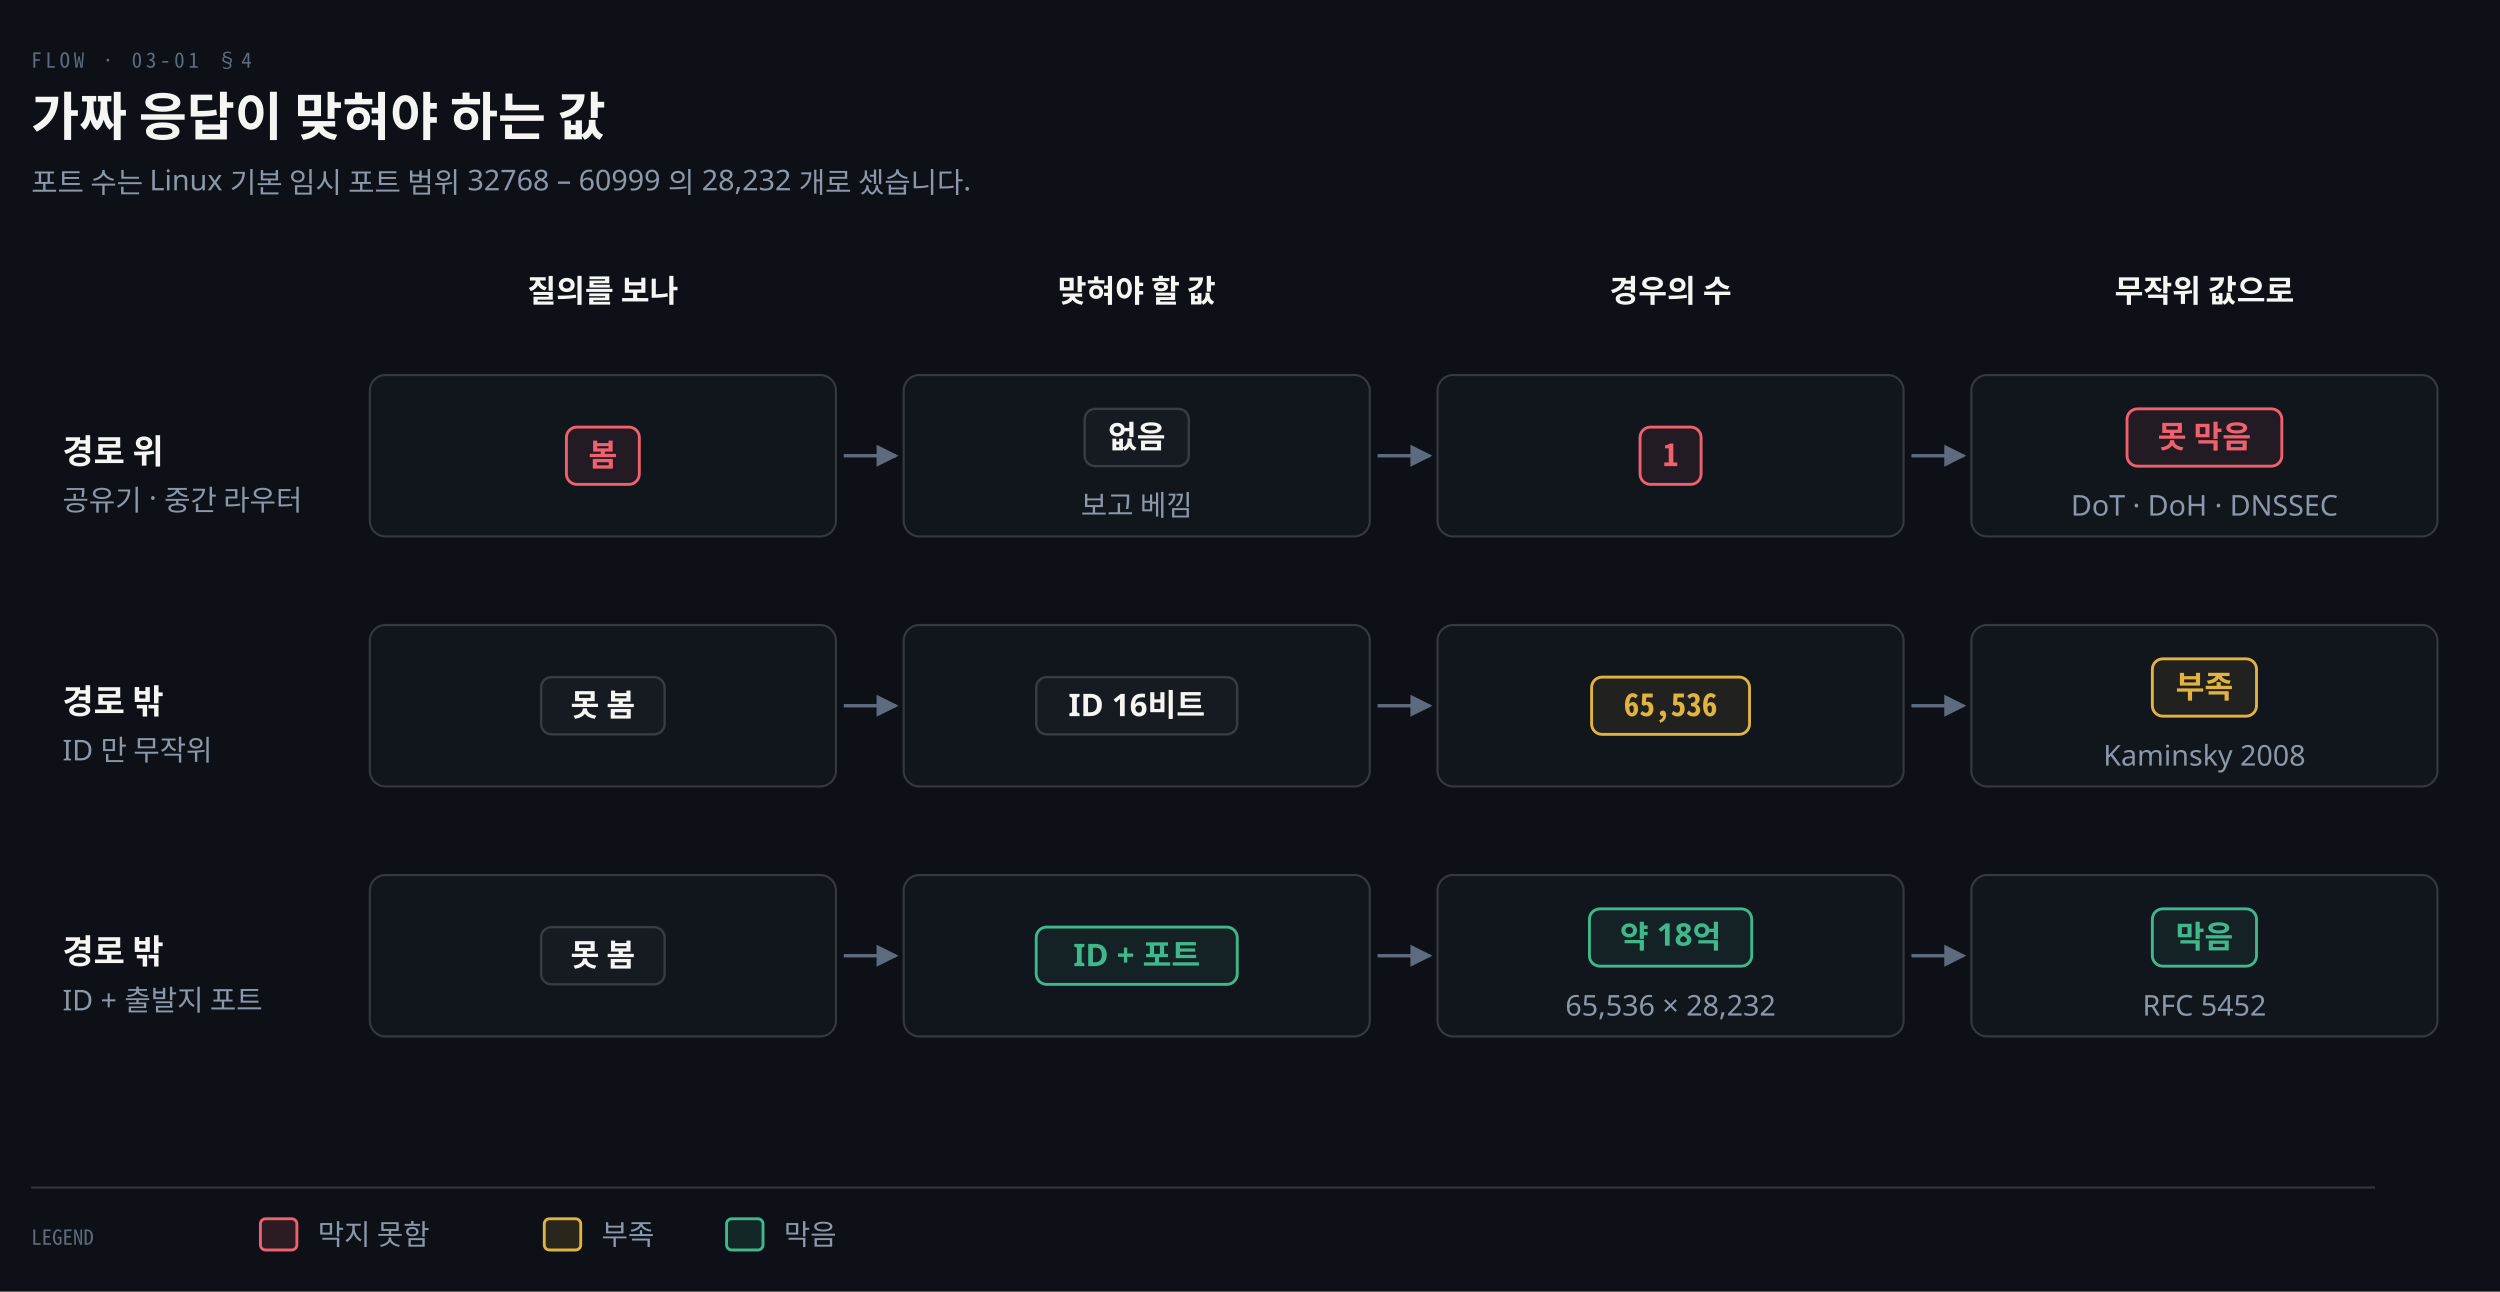
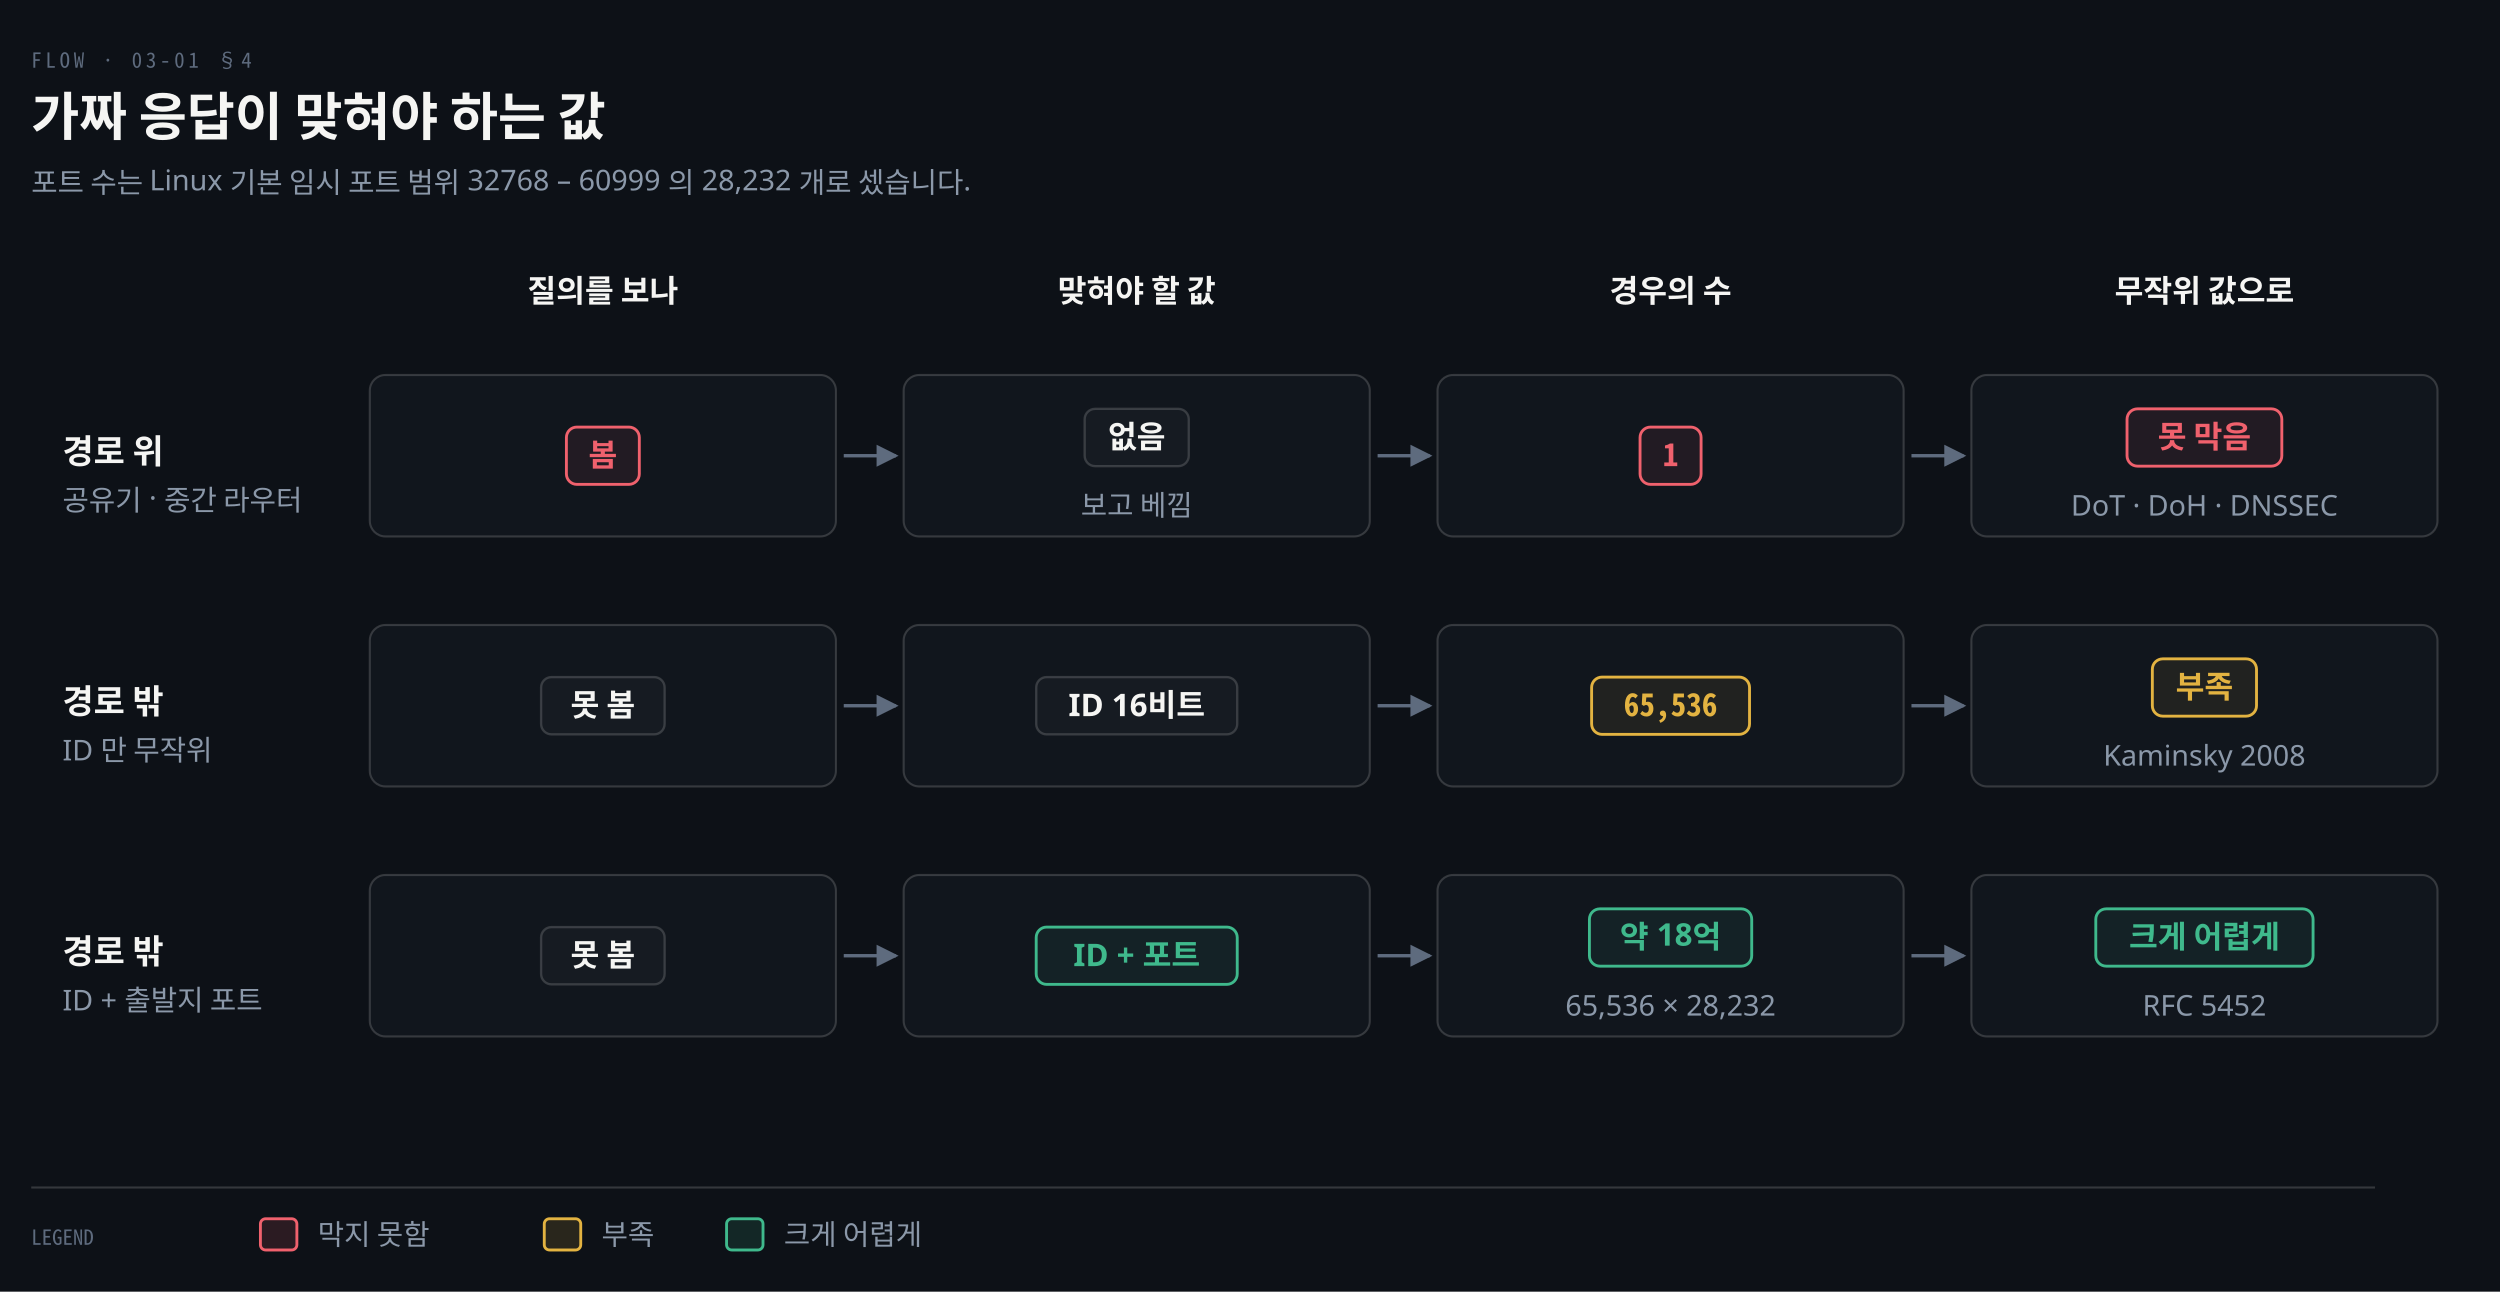
<svg xmlns="http://www.w3.org/2000/svg" viewBox="0 0 960 496" width="100%" role="img" aria-labelledby="dt dd">
  <defs>
    <marker id="ar" viewBox="0 0 8 8" refX="7" refY="4" markerWidth="6.5" markerHeight="6.5" orient="auto">
      <path d="M0 0 L8 4 L0 8 z" fill="#8B98A9" />
    </marker>
    <marker id="ok" viewBox="0 0 8 8" refX="7" refY="4" markerWidth="6.5" markerHeight="6.5" orient="auto">
      <path d="M0 0 L8 4 L0 8 z" fill="#3FB98C" />
    </marker>
    <marker id="warn" viewBox="0 0 8 8" refX="7" refY="4" markerWidth="6.5" markerHeight="6.5" orient="auto">
      <path d="M0 0 L8 4 L0 8 z" fill="#E3B341" />
    </marker>
    <marker id="bad" viewBox="0 0 8 8" refX="7" refY="4" markerWidth="6.5" markerHeight="6.5" orient="auto">
      <path d="M0 0 L8 4 L0 8 z" fill="#F0616D" />
    </marker>
    <marker id="info" viewBox="0 0 8 8" refX="7" refY="4" markerWidth="6.5" markerHeight="6.5" orient="auto">
      <path d="M0 0 L8 4 L0 8 z" fill="#6A95D8" />
    </marker>
    <marker id="acc" viewBox="0 0 8 8" refX="7" refY="4" markerWidth="6.5" markerHeight="6.5" orient="auto">
      <path d="M0 0 L8 4 L0 8 z" fill="#F08A59" />
    </marker>
    <marker id="soft" viewBox="0 0 8 8" refX="7" refY="4" markerWidth="6.5" markerHeight="6.5" orient="auto">
      <path d="M0 0 L8 4 L0 8 z" fill="#5E6B7E" />
    </marker>
  </defs>
  <rect width="960" height="496" fill="#0D1117" />
  <text x="12" y="26" font-family="'Geist Mono','Noto Sans Mono CJK KR',monospace" font-size="8" letter-spacing="0.18em" fill="#5E6B7E">FLOW · 03-01 §4</text>
  <text x="12" y="52" font-family="'Geist','Apple SD Gothic Neo','Noto Sans KR','Malgun Gothic',sans-serif" font-size="20" font-weight="600" fill="#F5F5F3">가짜 응답이 맞혀야 하는 값</text>
  <text x="12" y="74" font-family="'Geist','Apple SD Gothic Neo','Noto Sans KR','Malgun Gothic',sans-serif" font-size="11" fill="#8B98A9">포트 수는 Linux 기본 임시 포트 범위 32768 – 60999 의 28,232 개로 셌습니다.</text>
  <text x="231.5" y="116" text-anchor="middle" font-family="'Geist','Apple SD Gothic Neo','Noto Sans KR','Malgun Gothic',sans-serif" font-size="12" font-weight="600" fill="#F5F5F3">질의를 보나</text>
  <text x="436.5" y="116" text-anchor="middle" font-family="'Geist','Apple SD Gothic Neo','Noto Sans KR','Malgun Gothic',sans-serif" font-size="12" font-weight="600" fill="#F5F5F3">맞혀야 할 값</text>
  <text x="641.5" y="116" text-anchor="middle" font-family="'Geist','Apple SD Gothic Neo','Noto Sans KR','Malgun Gothic',sans-serif" font-size="12" font-weight="600" fill="#F5F5F3">경우의 수</text>
  <text x="846.5" y="116" text-anchor="middle" font-family="'Geist','Apple SD Gothic Neo','Noto Sans KR','Malgun Gothic',sans-serif" font-size="12" font-weight="600" fill="#F5F5F3">무작위 값으로</text>
  <text x="24" y="178" text-anchor="start" font-family="'Geist','Apple SD Gothic Neo','Noto Sans KR','Malgun Gothic',sans-serif" font-size="13" font-weight="600" fill="#F5F5F3">경로 위</text>
  <text x="24" y="196" text-anchor="start" font-family="'Geist','Apple SD Gothic Neo','Noto Sans KR','Malgun Gothic',sans-serif" font-size="11" font-weight="400" fill="#8B98A9">공유기 · 중간 라우터</text>
  <rect x="142.0" y="144" width="179.0" height="62" rx="6" fill="#11161D" stroke="rgba(191,192,192,0.22)" stroke-width="0.8" />
  <rect x="217.5" y="164.0" width="28.0" height="22" rx="4" fill="#F0616D14" stroke="#F0616D" stroke-width="1.1" />
  <text x="231.5" y="179.0" text-anchor="middle" font-family="'Geist','Apple SD Gothic Neo','Noto Sans KR','Malgun Gothic',sans-serif" font-size="12" font-weight="600" fill="#F0616D">봄</text>
  <path d="M 324.0 175.0 L 344.0 175.0" fill="none" stroke="#5E6B7E" stroke-width="1.3" marker-end="url(#soft)" />
  <rect x="347.0" y="144" width="179.0" height="62" rx="6" fill="#11161D" stroke="rgba(191,192,192,0.22)" stroke-width="0.8" />
  <rect x="416.5" y="157.0" width="40.0" height="22" rx="4" fill="#161B22" stroke="rgba(191,192,192,0.22)" stroke-width="0.9" />
  <text x="436.5" y="172.0" text-anchor="middle" font-family="'Geist','Apple SD Gothic Neo','Noto Sans KR','Malgun Gothic',sans-serif" font-size="12" font-weight="600" fill="#F5F5F3">없음</text>
  <text x="436.5" y="198" text-anchor="middle" font-family="'Geist','Apple SD Gothic Neo','Noto Sans KR','Malgun Gothic',sans-serif" font-size="11" font-weight="400" fill="#8B98A9">보고 베낌</text>
  <path d="M 529.0 175.0 L 549.0 175.0" fill="none" stroke="#5E6B7E" stroke-width="1.3" marker-end="url(#soft)" />
  <rect x="552.0" y="144" width="179.0" height="62" rx="6" fill="#11161D" stroke="rgba(191,192,192,0.22)" stroke-width="0.8" />
  <rect x="629.78" y="164.0" width="23.44" height="22" rx="4" fill="#F0616D14" stroke="#F0616D" stroke-width="1.1" />
  <text x="641.5" y="179.0" text-anchor="middle" font-family="'Geist Mono','Noto Sans Mono CJK KR',monospace" font-size="12" font-weight="600" fill="#F0616D">1</text>
  <path d="M 734.0 175.0 L 754.0 175.0" fill="none" stroke="#5E6B7E" stroke-width="1.3" marker-end="url(#soft)" />
  <rect x="757.0" y="144" width="179.0" height="62" rx="6" fill="#11161D" stroke="rgba(191,192,192,0.22)" stroke-width="0.8" />
  <rect x="816.78" y="157.0" width="59.44" height="22" rx="4" fill="#F0616D14" stroke="#F0616D" stroke-width="1.1" />
  <text x="846.5" y="172.0" text-anchor="middle" font-family="'Geist','Apple SD Gothic Neo','Noto Sans KR','Malgun Gothic',sans-serif" font-size="12" font-weight="600" fill="#F0616D">못 막음</text>
  <text x="846.5" y="198" text-anchor="middle" font-family="'Geist','Apple SD Gothic Neo','Noto Sans KR','Malgun Gothic',sans-serif" font-size="11" font-weight="400" fill="#8B98A9">DoT · DoH · DNSSEC</text>
  <text x="24" y="274" text-anchor="start" font-family="'Geist','Apple SD Gothic Neo','Noto Sans KR','Malgun Gothic',sans-serif" font-size="13" font-weight="600" fill="#F5F5F3">경로 밖</text>
  <text x="24" y="292" text-anchor="start" font-family="'Geist','Apple SD Gothic Neo','Noto Sans KR','Malgun Gothic',sans-serif" font-size="11" font-weight="400" fill="#8B98A9">ID 만 무작위</text>
  <rect x="142.0" y="240" width="179.0" height="62" rx="6" fill="#11161D" stroke="rgba(191,192,192,0.22)" stroke-width="0.8" />
  <rect x="207.78" y="260.0" width="47.44" height="22" rx="4" fill="#161B22" stroke="rgba(191,192,192,0.22)" stroke-width="0.9" />
  <text x="231.5" y="275.0" text-anchor="middle" font-family="'Geist','Apple SD Gothic Neo','Noto Sans KR','Malgun Gothic',sans-serif" font-size="12" font-weight="600" fill="#F5F5F3">못 봄</text>
  <path d="M 324.0 271.0 L 344.0 271.0" fill="none" stroke="#5E6B7E" stroke-width="1.3" marker-end="url(#soft)" />
  <rect x="347.0" y="240" width="179.0" height="62" rx="6" fill="#11161D" stroke="rgba(191,192,192,0.22)" stroke-width="0.8" />
  <rect x="397.9" y="260.0" width="77.2" height="22" rx="4" fill="#161B22" stroke="rgba(191,192,192,0.22)" stroke-width="0.9" />
  <text x="436.5" y="275.0" text-anchor="middle" font-family="'Geist','Apple SD Gothic Neo','Noto Sans KR','Malgun Gothic',sans-serif" font-size="12" font-weight="600" fill="#F5F5F3">ID 16비트</text>
  <path d="M 529.0 271.0 L 549.0 271.0" fill="none" stroke="#5E6B7E" stroke-width="1.3" marker-end="url(#soft)" />
  <rect x="552.0" y="240" width="179.0" height="62" rx="6" fill="#11161D" stroke="rgba(191,192,192,0.22)" stroke-width="0.8" />
  <rect x="611.18" y="260.0" width="60.64" height="22" rx="4" fill="#E3B34114" stroke="#E3B341" stroke-width="1.1" />
  <text x="641.5" y="275.0" text-anchor="middle" font-family="'Geist Mono','Noto Sans Mono CJK KR',monospace" font-size="12" font-weight="600" fill="#E3B341">65,536</text>
  <path d="M 734.0 271.0 L 754.0 271.0" fill="none" stroke="#5E6B7E" stroke-width="1.3" marker-end="url(#soft)" />
  <rect x="757.0" y="240" width="179.0" height="62" rx="6" fill="#11161D" stroke="rgba(191,192,192,0.22)" stroke-width="0.8" />
  <rect x="826.5" y="253.0" width="40.0" height="22" rx="4" fill="#E3B34114" stroke="#E3B341" stroke-width="1.1" />
  <text x="846.5" y="268.0" text-anchor="middle" font-family="'Geist','Apple SD Gothic Neo','Noto Sans KR','Malgun Gothic',sans-serif" font-size="12" font-weight="600" fill="#E3B341">부족</text>
  <text x="846.5" y="294" text-anchor="middle" font-family="'Geist','Apple SD Gothic Neo','Noto Sans KR','Malgun Gothic',sans-serif" font-size="11" font-weight="400" fill="#8B98A9">Kaminsky 2008</text>
  <text x="24" y="370" text-anchor="start" font-family="'Geist','Apple SD Gothic Neo','Noto Sans KR','Malgun Gothic',sans-serif" font-size="13" font-weight="600" fill="#F5F5F3">경로 밖</text>
  <text x="24" y="388" text-anchor="start" font-family="'Geist','Apple SD Gothic Neo','Noto Sans KR','Malgun Gothic',sans-serif" font-size="11" font-weight="400" fill="#8B98A9">ID + 출발지 포트</text>
  <rect x="142.0" y="336" width="179.0" height="62" rx="6" fill="#11161D" stroke="rgba(191,192,192,0.22)" stroke-width="0.8" />
  <rect x="207.78" y="356.0" width="47.44" height="22" rx="4" fill="#161B22" stroke="rgba(191,192,192,0.22)" stroke-width="0.9" />
  <text x="231.5" y="371.0" text-anchor="middle" font-family="'Geist','Apple SD Gothic Neo','Noto Sans KR','Malgun Gothic',sans-serif" font-size="12" font-weight="600" fill="#F5F5F3">못 봄</text>
  <path d="M 324.0 367.0 L 344.0 367.0" fill="none" stroke="#5E6B7E" stroke-width="1.3" marker-end="url(#soft)" />
  <rect x="347.0" y="336" width="179.0" height="62" rx="6" fill="#11161D" stroke="rgba(191,192,192,0.22)" stroke-width="0.8" />
  <rect x="397.9" y="356.0" width="77.2" height="22" rx="4" fill="#3FB98C14" stroke="#3FB98C" stroke-width="1.1" />
  <text x="436.5" y="371.0" text-anchor="middle" font-family="'Geist','Apple SD Gothic Neo','Noto Sans KR','Malgun Gothic',sans-serif" font-size="12" font-weight="600" fill="#3FB98C">ID + 포트</text>
  <path d="M 529.0 367.0 L 549.0 367.0" fill="none" stroke="#5E6B7E" stroke-width="1.3" marker-end="url(#soft)" />
  <rect x="552.0" y="336" width="179.0" height="62" rx="6" fill="#11161D" stroke="rgba(191,192,192,0.22)" stroke-width="0.8" />
  <rect x="610.34" y="349.0" width="62.32" height="22" rx="4" fill="#3FB98C14" stroke="#3FB98C" stroke-width="1.1" />
  <text x="641.5" y="364.0" text-anchor="middle" font-family="'Geist','Apple SD Gothic Neo','Noto Sans KR','Malgun Gothic',sans-serif" font-size="12" font-weight="600" fill="#3FB98C">약 18억</text>
  <text x="641.5" y="390" text-anchor="middle" font-family="'Geist','Apple SD Gothic Neo','Noto Sans KR','Malgun Gothic',sans-serif" font-size="11" font-weight="400" fill="#8B98A9">65,536 × 28,232</text>
  <path d="M 734.0 367.0 L 754.0 367.0" fill="none" stroke="#5E6B7E" stroke-width="1.3" marker-end="url(#soft)" />
  <rect x="757.0" y="336" width="179.0" height="62" rx="6" fill="#11161D" stroke="rgba(191,192,192,0.22)" stroke-width="0.8" />
-   <rect x="826.5" y="349.0" width="40.0" height="22" rx="4" fill="#3FB98C14" stroke="#3FB98C" stroke-width="1.1" />
-   <text x="846.5" y="364.0" text-anchor="middle" font-family="'Geist','Apple SD Gothic Neo','Noto Sans KR','Malgun Gothic',sans-serif" font-size="12" font-weight="600" fill="#3FB98C">막음</text>
+   <rect x="804.78" y="349.0" width="83.44" height="22" rx="4" fill="#3FB98C14" stroke="#3FB98C" stroke-width="1.1" />
+   <text x="846.5" y="364.0" text-anchor="middle" font-family="'Geist','Apple SD Gothic Neo','Noto Sans KR','Malgun Gothic',sans-serif" font-size="12" font-weight="600" fill="#3FB98C">크게 어렵게</text>
  <text x="846.5" y="390" text-anchor="middle" font-family="'Geist','Apple SD Gothic Neo','Noto Sans KR','Malgun Gothic',sans-serif" font-size="11" font-weight="400" fill="#8B98A9">RFC 5452</text>
  <line x1="12" y1="456" x2="912" y2="456" stroke="rgba(191,192,192,0.22)" stroke-width="0.8" />
  <text x="12" y="478" text-anchor="start" font-family="'Geist Mono','Noto Sans Mono CJK KR',monospace" font-size="8" font-weight="400" fill="#5E6B7E">LEGEND</text>
  <rect x="100" y="468" width="14" height="12" rx="2" fill="#F0616D22" stroke="#F0616D" stroke-width="1.1" />
  <text x="122" y="478" text-anchor="start" font-family="'Geist','Apple SD Gothic Neo','Noto Sans KR','Malgun Gothic',sans-serif" font-size="11" font-weight="400" fill="#8B98A9">막지 못함</text>
  <rect x="209" y="468" width="14" height="12" rx="2" fill="#E3B34122" stroke="#E3B341" stroke-width="1.1" />
  <text x="231" y="478" text-anchor="start" font-family="'Geist','Apple SD Gothic Neo','Noto Sans KR','Malgun Gothic',sans-serif" font-size="11" font-weight="400" fill="#8B98A9">부족</text>
  <rect x="279" y="468" width="14" height="12" rx="2" fill="#3FB98C22" stroke="#3FB98C" stroke-width="1.1" />
-   <text x="301" y="478" text-anchor="start" font-family="'Geist','Apple SD Gothic Neo','Noto Sans KR','Malgun Gothic',sans-serif" font-size="11" font-weight="400" fill="#8B98A9">막음</text>
+   <text x="301" y="478" text-anchor="start" font-family="'Geist','Apple SD Gothic Neo','Noto Sans KR','Malgun Gothic',sans-serif" font-size="11" font-weight="400" fill="#8B98A9">크게 어렵게</text>
</svg>
